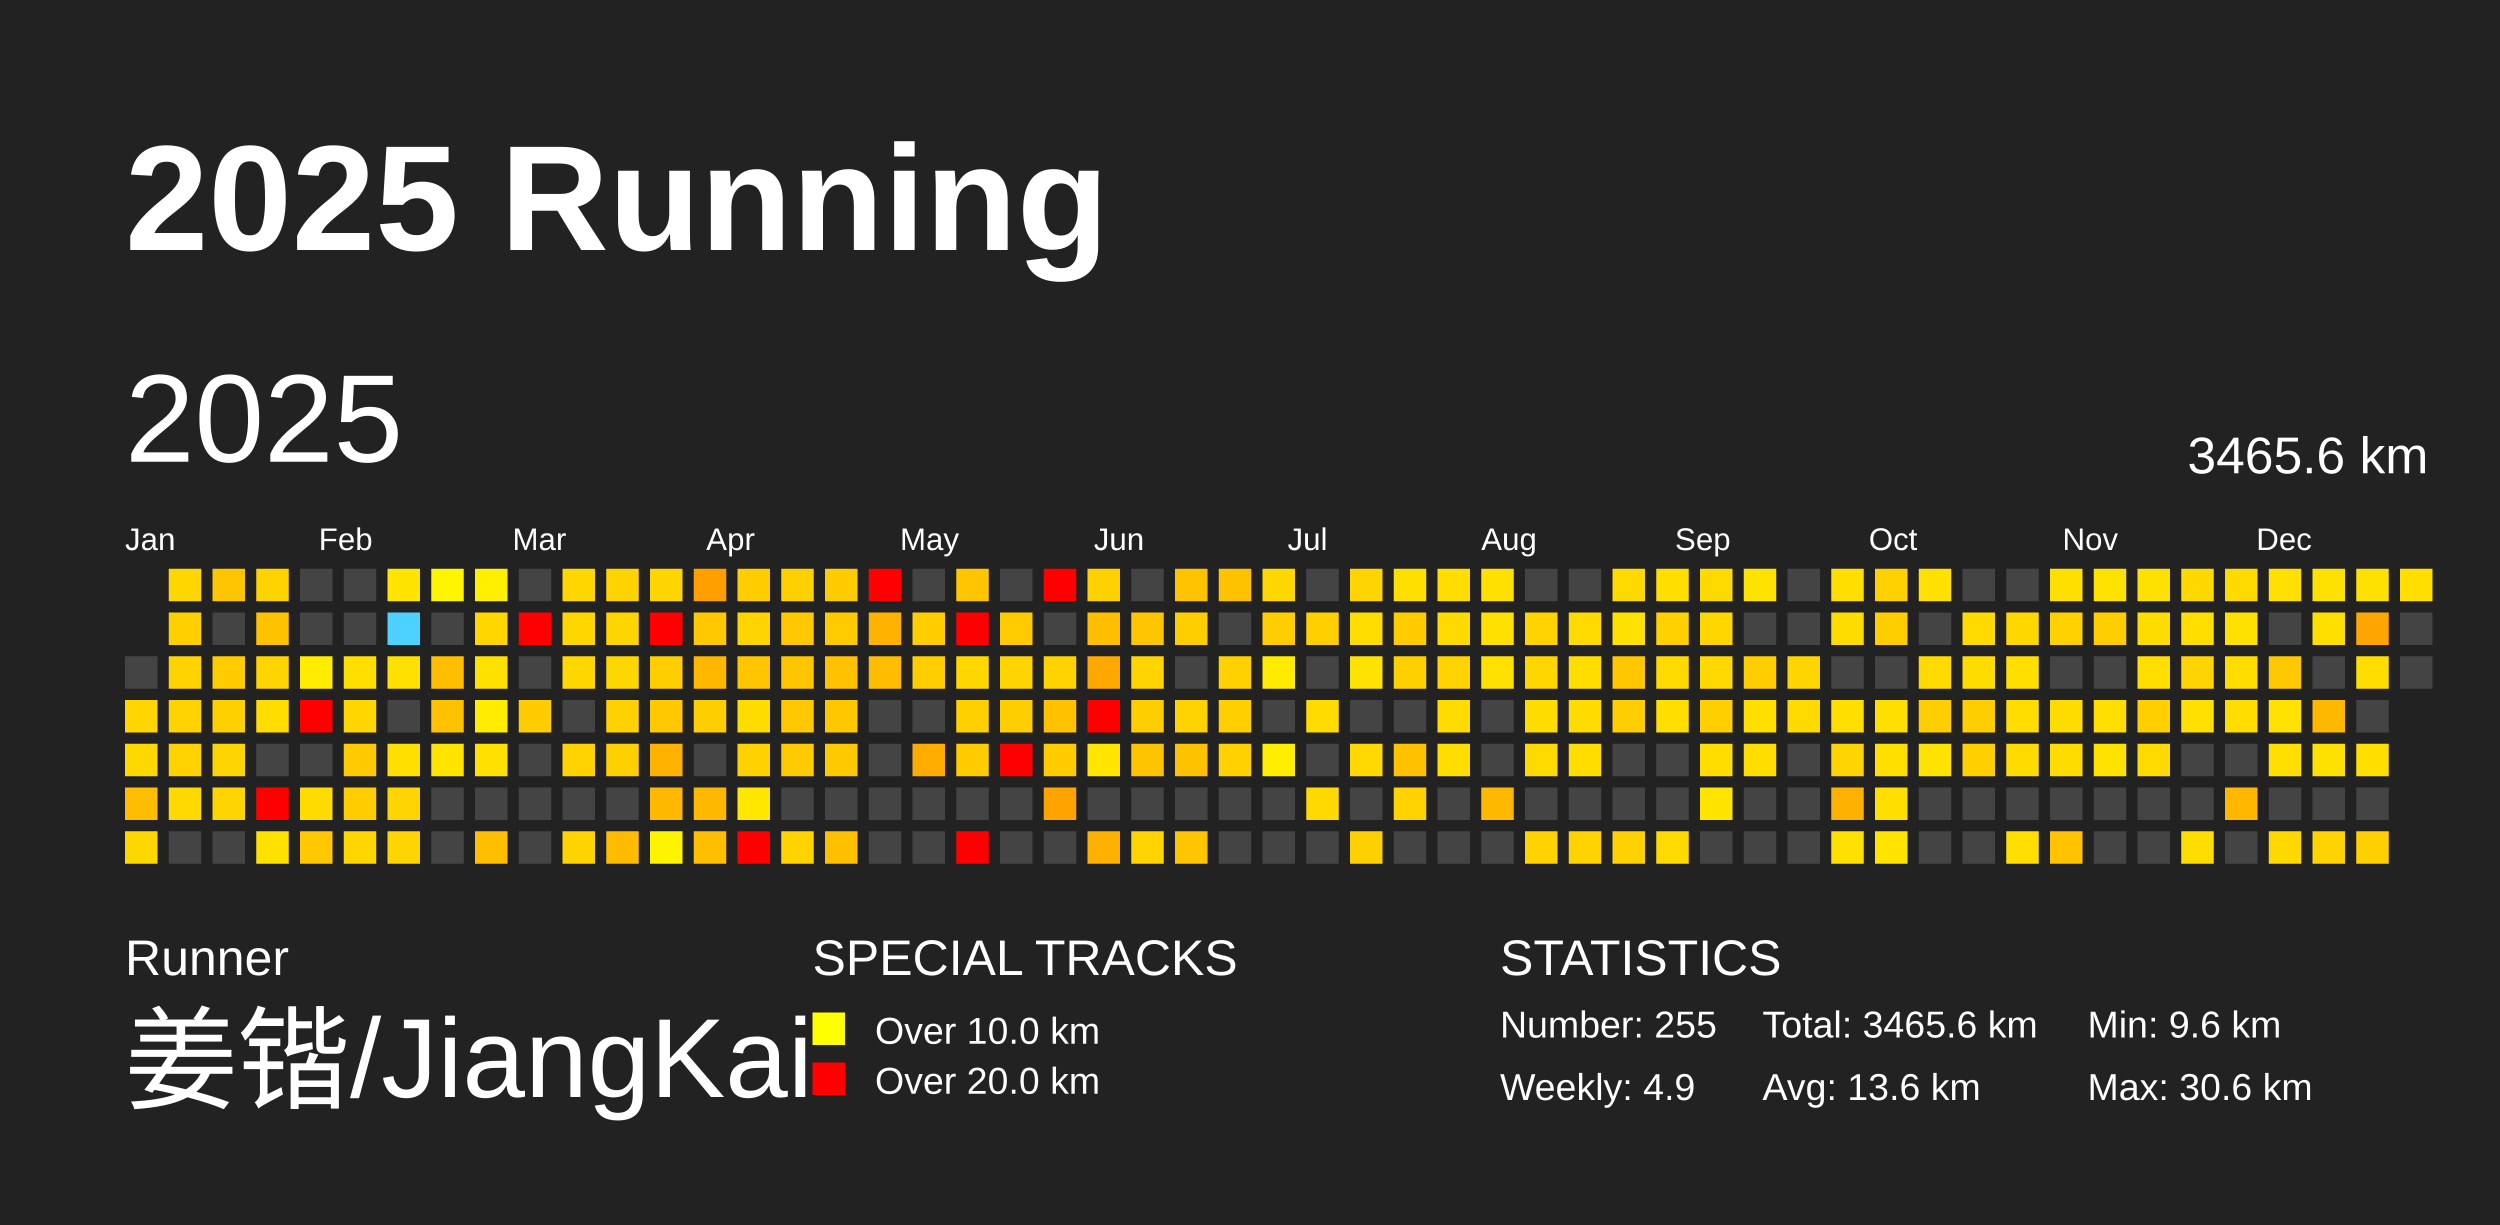
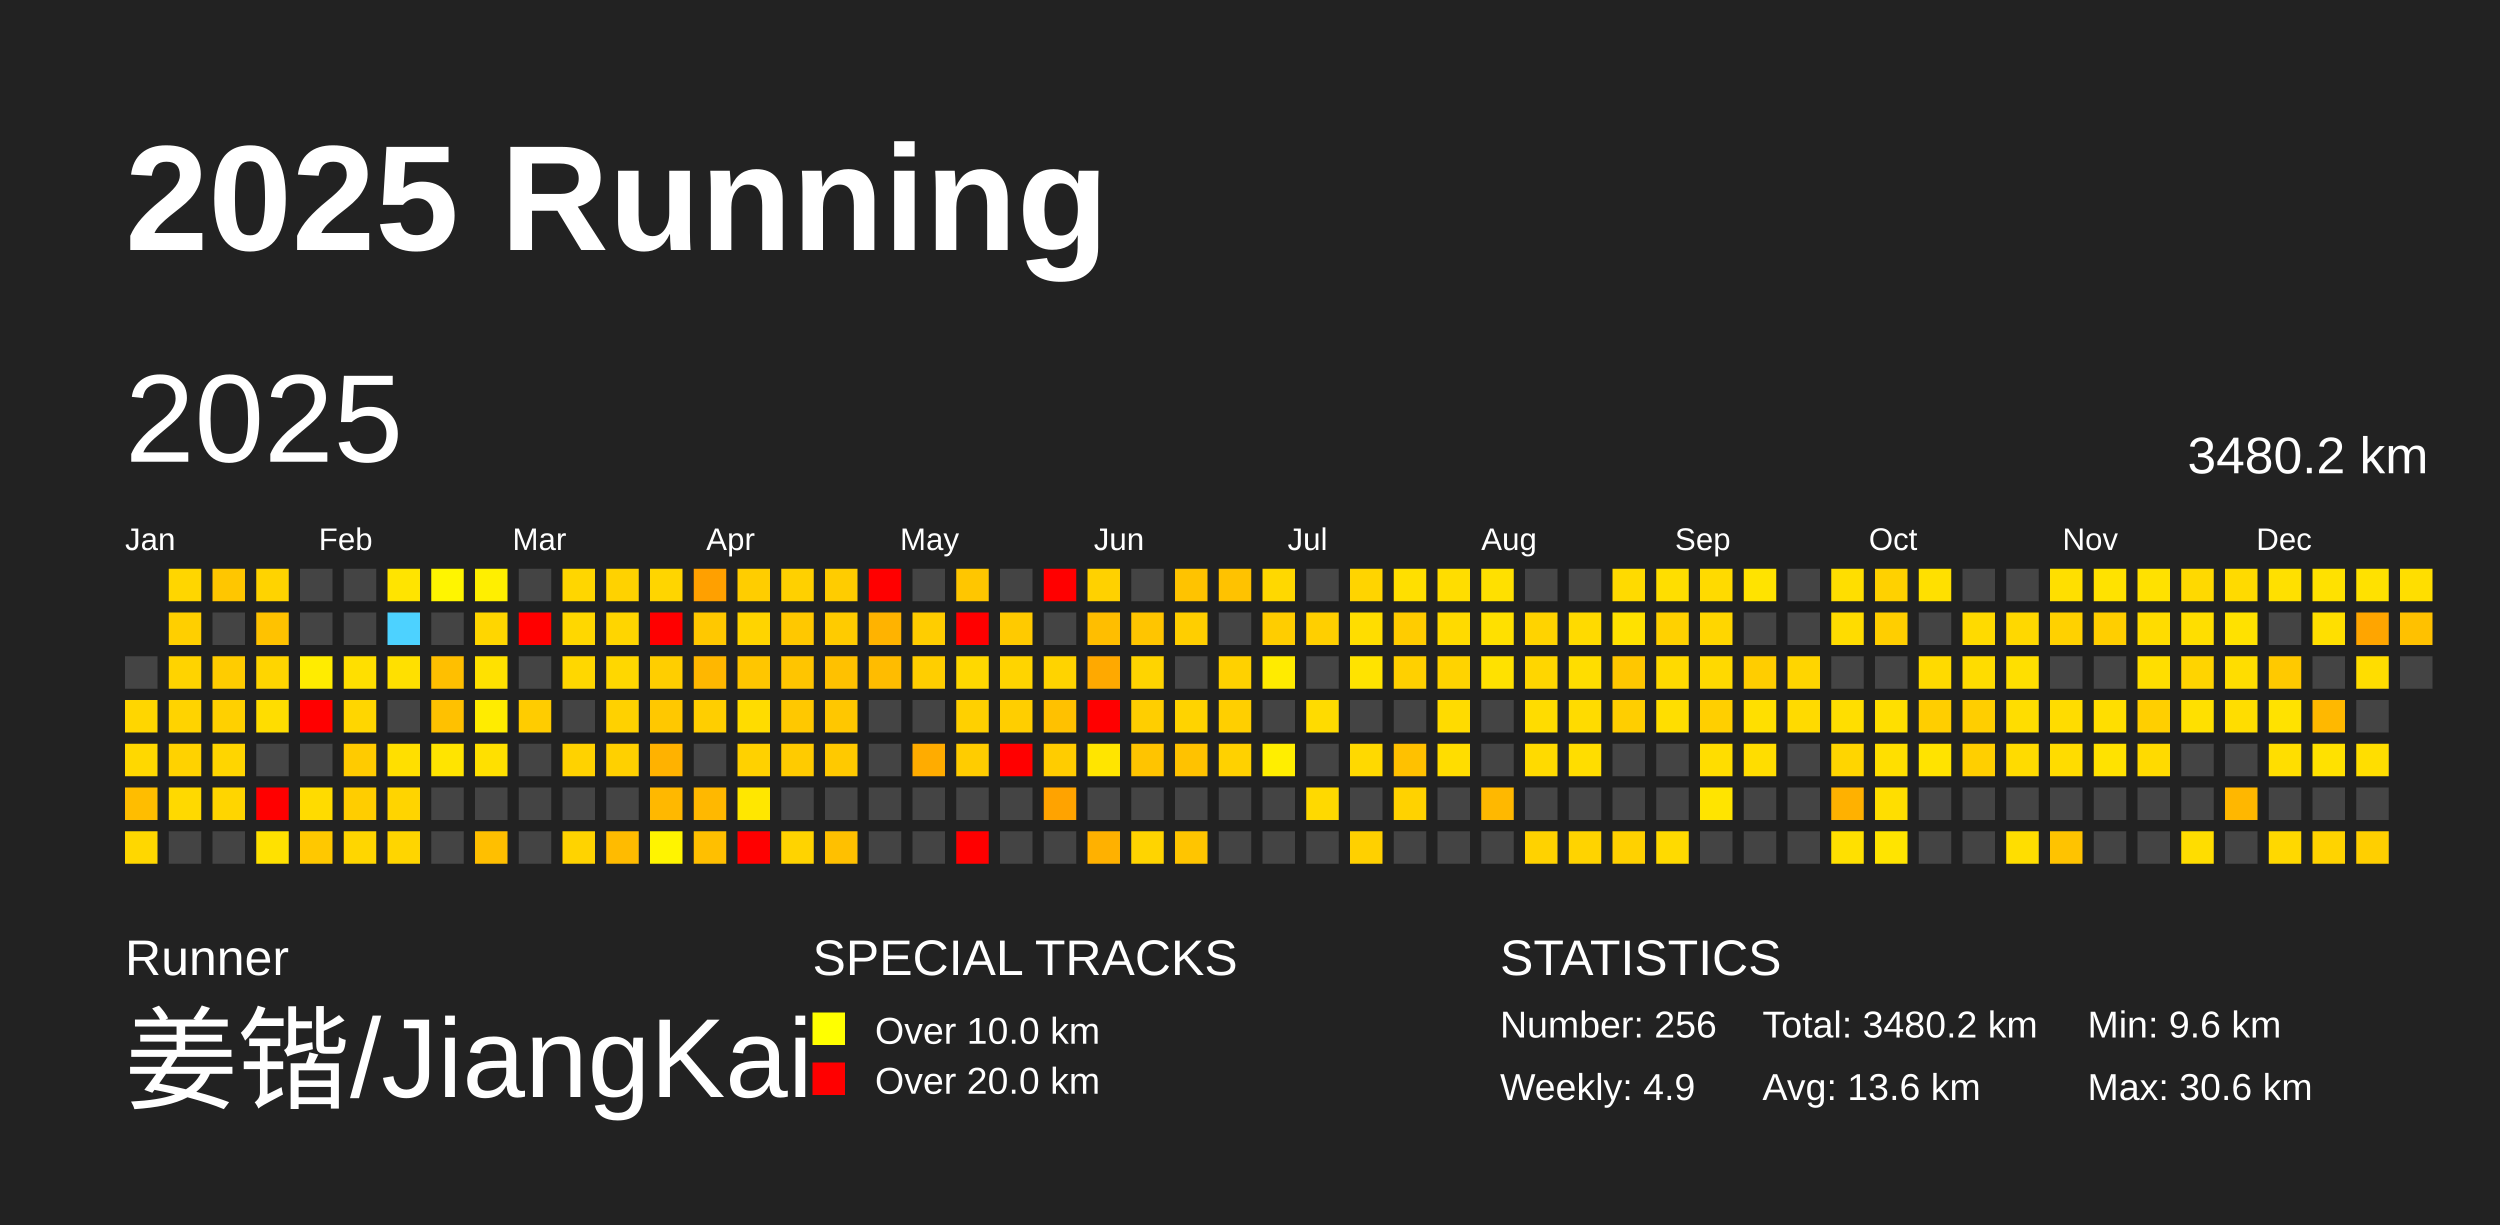
<svg xmlns="http://www.w3.org/2000/svg" baseProfile="full" height="98mm" version="1.1" viewBox="0,0,200,98" width="200mm">
  <defs />
  <rect fill="#222222" height="98" width="200" x="0" y="0" />
  <text fill="#FFFFFF" style="font-size:12px; font-family:Arial; font-weight:bold;" x="10" y="20">2025 Running</text>
  <text fill="#FFFFFF" style="font-size:4px; font-family:Arial" x="10" y="78">Runner</text>
  <text fill="#FFFFFF" style="font-size:9px; font-family:Arial" x="10" y="88">姜锴/JiangKai</text>
  <text fill="#FFFFFF" style="font-size:4px; font-family:Arial" x="65" y="78">SPECIAL TRACKS</text>
  <rect fill="yellow" height="2.6" width="2.6" x="65" y="81" />
  <text fill="#FFFFFF" style="font-size:3px; font-family:Arial" x="70" y="83.5">Over 10.0 km</text>
  <rect fill="red" height="2.6" width="2.6" x="65" y="85" />
  <text fill="#FFFFFF" style="font-size:3px; font-family:Arial" x="70" y="87.5">Over 20.0 km</text>
  <text fill="#FFFFFF" style="font-size:4px; font-family:Arial" x="120" y="78">STATISTICS</text>
-   <text fill="#FFFFFF" style="font-size:3px; font-family:Arial" x="120" y="83">Number: 255</text>
+   <text fill="#FFFFFF" style="font-size:3px; font-family:Arial" x="120" y="83">Number: 256</text>
  <text fill="#FFFFFF" style="font-size:3px; font-family:Arial" x="120" y="88">Weekly: 4.9</text>
-   <text fill="#FFFFFF" style="font-size:3px; font-family:Arial" x="141" y="83">Total: 3465.6 km</text>
+   <text fill="#FFFFFF" style="font-size:3px; font-family:Arial" x="141" y="83">Total: 3480.2 km</text>
  <text fill="#FFFFFF" style="font-size:3px; font-family:Arial" x="141" y="88">Avg: 13.6 km</text>
  <text fill="#FFFFFF" style="font-size:3px; font-family:Arial" x="167" y="83">Min: 9.6 km</text>
  <text fill="#FFFFFF" style="font-size:3px; font-family:Arial" x="167" y="88">Max: 30.6 km</text>
  <text dominant-baseline="hanging" fill="#FFFFFF" style="font-size:10.0px; font-family:Arial;" x="10" y="30">2025</text>
-   <text dominant-baseline="hanging" fill="#FFFFFF" style="font-size:4.125px; font-family:Arial;" x="175" y="35">3465.6 km</text>
+   <text dominant-baseline="hanging" fill="#FFFFFF" style="font-size:4.125px; font-family:Arial;" x="175" y="35">3480.2 km</text>
  <text fill="#FFFFFF" style="font-size:2.5px; font-family:Arial" x="10.0" y="44">Jan</text>
  <text fill="#FFFFFF" style="font-size:2.5px; font-family:Arial" x="25.5" y="44">Feb</text>
  <text fill="#FFFFFF" style="font-size:2.5px; font-family:Arial" x="41.0" y="44">Mar</text>
  <text fill="#FFFFFF" style="font-size:2.5px; font-family:Arial" x="56.5" y="44">Apr</text>
  <text fill="#FFFFFF" style="font-size:2.5px; font-family:Arial" x="72.0" y="44">May</text>
  <text fill="#FFFFFF" style="font-size:2.5px; font-family:Arial" x="87.5" y="44">Jun</text>
  <text fill="#FFFFFF" style="font-size:2.5px; font-family:Arial" x="103.0" y="44">Jul</text>
  <text fill="#FFFFFF" style="font-size:2.5px; font-family:Arial" x="118.5" y="44">Aug</text>
  <text fill="#FFFFFF" style="font-size:2.5px; font-family:Arial" x="134.0" y="44">Sep</text>
  <text fill="#FFFFFF" style="font-size:2.5px; font-family:Arial" x="149.5" y="44">Oct</text>
  <text fill="#FFFFFF" style="font-size:2.5px; font-family:Arial" x="165.0" y="44">Nov</text>
  <text fill="#FFFFFF" style="font-size:2.5px; font-family:Arial" x="180.5" y="44">Dec</text>
  <rect fill="#444444" height="2.6" width="2.6" x="10.0" y="52.5" />
  <rect fill="#ffd600" height="2.6" width="2.6" x="10.0" y="56.0" />
  <rect fill="#ffd800" height="2.6" width="2.6" x="10.0" y="59.5" />
  <rect fill="#ffbd00" height="2.6" width="2.6" x="10.0" y="63.0" />
  <rect fill="#ffd700" height="2.6" width="2.6" x="10.0" y="66.5" />
  <rect fill="#ffd600" height="2.6" width="2.6" x="13.5" y="45.5" />
  <rect fill="#ffcf00" height="2.6" width="2.6" x="13.5" y="49.0" />
  <rect fill="#ffd300" height="2.6" width="2.6" x="13.5" y="52.5" />
  <rect fill="#ffd300" height="2.6" width="2.6" x="13.5" y="56.0" />
  <rect fill="#ffd200" height="2.6" width="2.6" x="13.5" y="59.5" />
  <rect fill="#ffd900" height="2.6" width="2.6" x="13.5" y="63.0" />
  <rect fill="#444444" height="2.6" width="2.6" x="13.5" y="66.5" />
  <rect fill="#ffc600" height="2.6" width="2.6" x="17.0" y="45.5" />
  <rect fill="#444444" height="2.6" width="2.6" x="17.0" y="49.0" />
  <rect fill="#ffcc00" height="2.6" width="2.6" x="17.0" y="52.5" />
  <rect fill="#ffd000" height="2.6" width="2.6" x="17.0" y="56.0" />
  <rect fill="#ffd500" height="2.6" width="2.6" x="17.0" y="59.5" />
  <rect fill="#ffd500" height="2.6" width="2.6" x="17.0" y="63.0" />
  <rect fill="#444444" height="2.6" width="2.6" x="17.0" y="66.5" />
  <rect fill="#ffd300" height="2.6" width="2.6" x="20.5" y="45.5" />
  <rect fill="#ffc200" height="2.6" width="2.6" x="20.5" y="49.0" />
  <rect fill="#ffd500" height="2.6" width="2.6" x="20.5" y="52.5" />
  <rect fill="#ffdd00" height="2.6" width="2.6" x="20.5" y="56.0" />
  <rect fill="#444444" height="2.6" width="2.6" x="20.5" y="59.5" />
  <rect fill="red" height="2.6" width="2.6" x="20.5" y="63.0" />
  <rect fill="#ffe100" height="2.6" width="2.6" x="20.5" y="66.5" />
  <rect fill="#444444" height="2.6" width="2.6" x="24.0" y="45.5" />
  <rect fill="#444444" height="2.6" width="2.6" x="24.0" y="49.0" />
  <rect fill="#ffec00" height="2.6" width="2.6" x="24.0" y="52.5" />
  <rect fill="red" height="2.6" width="2.6" x="24.0" y="56.0" />
  <rect fill="#444444" height="2.6" width="2.6" x="24.0" y="59.5" />
  <rect fill="#ffdb00" height="2.6" width="2.6" x="24.0" y="63.0" />
  <rect fill="#ffc800" height="2.6" width="2.6" x="24.0" y="66.5" />
  <rect fill="#444444" height="2.6" width="2.6" x="27.5" y="45.5" />
  <rect fill="#444444" height="2.6" width="2.6" x="27.5" y="49.0" />
  <rect fill="#ffdf00" height="2.6" width="2.6" x="27.5" y="52.5" />
  <rect fill="#ffd600" height="2.6" width="2.6" x="27.5" y="56.0" />
  <rect fill="#ffcb00" height="2.6" width="2.6" x="27.5" y="59.5" />
  <rect fill="#ffcd00" height="2.6" width="2.6" x="27.5" y="63.0" />
  <rect fill="#ffd600" height="2.6" width="2.6" x="27.5" y="66.5" />
  <rect fill="#ffe400" height="2.6" width="2.6" x="31.0" y="45.5" />
  <rect fill="#4dd2ff" height="2.6" width="2.6" x="31.0" y="49.0" />
  <rect fill="#ffe000" height="2.6" width="2.6" x="31.0" y="52.5" />
  <rect fill="#444444" height="2.6" width="2.6" x="31.0" y="56.0" />
  <rect fill="#ffdf00" height="2.6" width="2.6" x="31.0" y="59.5" />
  <rect fill="#ffd400" height="2.6" width="2.6" x="31.0" y="63.0" />
  <rect fill="#ffd500" height="2.6" width="2.6" x="31.0" y="66.5" />
  <rect fill="#fff500" height="2.6" width="2.6" x="34.5" y="45.5" />
  <rect fill="#444444" height="2.6" width="2.6" x="34.5" y="49.0" />
  <rect fill="#ffbf00" height="2.6" width="2.6" x="34.5" y="52.5" />
  <rect fill="#ffc100" height="2.6" width="2.6" x="34.5" y="56.0" />
  <rect fill="#ffe400" height="2.6" width="2.6" x="34.5" y="59.5" />
  <rect fill="#444444" height="2.6" width="2.6" x="34.5" y="63.0" />
  <rect fill="#444444" height="2.6" width="2.6" x="34.5" y="66.5" />
  <rect fill="#ffef00" height="2.6" width="2.6" x="38.0" y="45.5" />
  <rect fill="#ffd600" height="2.6" width="2.6" x="38.0" y="49.0" />
  <rect fill="#ffe100" height="2.6" width="2.6" x="38.0" y="52.5" />
  <rect fill="#ffec00" height="2.6" width="2.6" x="38.0" y="56.0" />
  <rect fill="#ffe000" height="2.6" width="2.6" x="38.0" y="59.5" />
  <rect fill="#444444" height="2.6" width="2.6" x="38.0" y="63.0" />
  <rect fill="#ffbf00" height="2.6" width="2.6" x="38.0" y="66.5" />
  <rect fill="#444444" height="2.6" width="2.6" x="41.5" y="45.5" />
  <rect fill="red" height="2.6" width="2.6" x="41.5" y="49.0" />
  <rect fill="#444444" height="2.6" width="2.6" x="41.5" y="52.5" />
  <rect fill="#ffcc00" height="2.6" width="2.6" x="41.5" y="56.0" />
  <rect fill="#444444" height="2.6" width="2.6" x="41.5" y="59.5" />
  <rect fill="#444444" height="2.6" width="2.6" x="41.5" y="63.0" />
  <rect fill="#444444" height="2.6" width="2.6" x="41.5" y="66.5" />
  <rect fill="#ffd600" height="2.6" width="2.6" x="45.0" y="45.5" />
  <rect fill="#ffd700" height="2.6" width="2.6" x="45.0" y="49.0" />
  <rect fill="#ffd700" height="2.6" width="2.6" x="45.0" y="52.5" />
  <rect fill="#444444" height="2.6" width="2.6" x="45.0" y="56.0" />
  <rect fill="#ffd200" height="2.6" width="2.6" x="45.0" y="59.5" />
  <rect fill="#444444" height="2.6" width="2.6" x="45.0" y="63.0" />
  <rect fill="#ffd300" height="2.6" width="2.6" x="45.0" y="66.5" />
  <rect fill="#ffd200" height="2.6" width="2.6" x="48.5" y="45.5" />
  <rect fill="#ffd500" height="2.6" width="2.6" x="48.5" y="49.0" />
  <rect fill="#ffd700" height="2.6" width="2.6" x="48.5" y="52.5" />
  <rect fill="#ffd100" height="2.6" width="2.6" x="48.5" y="56.0" />
  <rect fill="#ffd000" height="2.6" width="2.6" x="48.5" y="59.5" />
  <rect fill="#444444" height="2.6" width="2.6" x="48.5" y="63.0" />
  <rect fill="#ffbb00" height="2.6" width="2.6" x="48.5" y="66.5" />
  <rect fill="#ffd500" height="2.6" width="2.6" x="52.0" y="45.5" />
  <rect fill="red" height="2.6" width="2.6" x="52.0" y="49.0" />
  <rect fill="#ffce00" height="2.6" width="2.6" x="52.0" y="52.5" />
  <rect fill="#ffc800" height="2.6" width="2.6" x="52.0" y="56.0" />
  <rect fill="#ffb200" height="2.6" width="2.6" x="52.0" y="59.5" />
  <rect fill="#ffb800" height="2.6" width="2.6" x="52.0" y="63.0" />
  <rect fill="#fff400" height="2.6" width="2.6" x="52.0" y="66.5" />
  <rect fill="#ffa000" height="2.6" width="2.6" x="55.5" y="45.5" />
  <rect fill="#ffc800" height="2.6" width="2.6" x="55.5" y="49.0" />
  <rect fill="#ffb700" height="2.6" width="2.6" x="55.5" y="52.5" />
  <rect fill="#ffce00" height="2.6" width="2.6" x="55.5" y="56.0" />
  <rect fill="#444444" height="2.6" width="2.6" x="55.5" y="59.5" />
  <rect fill="#ffb800" height="2.6" width="2.6" x="55.5" y="63.0" />
  <rect fill="#ffbf00" height="2.6" width="2.6" x="55.5" y="66.5" />
  <rect fill="#ffcd00" height="2.6" width="2.6" x="59.0" y="45.5" />
  <rect fill="#ffd400" height="2.6" width="2.6" x="59.0" y="49.0" />
  <rect fill="#ffc600" height="2.6" width="2.6" x="59.0" y="52.5" />
  <rect fill="#ffdc00" height="2.6" width="2.6" x="59.0" y="56.0" />
  <rect fill="#ffd100" height="2.6" width="2.6" x="59.0" y="59.5" />
  <rect fill="#ffe700" height="2.6" width="2.6" x="59.0" y="63.0" />
  <rect fill="red" height="2.6" width="2.6" x="59.0" y="66.5" />
  <rect fill="#ffd000" height="2.6" width="2.6" x="62.5" y="45.5" />
  <rect fill="#ffc800" height="2.6" width="2.6" x="62.5" y="49.0" />
  <rect fill="#ffc500" height="2.6" width="2.6" x="62.5" y="52.5" />
  <rect fill="#ffc800" height="2.6" width="2.6" x="62.5" y="56.0" />
  <rect fill="#ffcb00" height="2.6" width="2.6" x="62.5" y="59.5" />
  <rect fill="#444444" height="2.6" width="2.6" x="62.5" y="63.0" />
  <rect fill="#ffd300" height="2.6" width="2.6" x="62.5" y="66.5" />
  <rect fill="#ffcc00" height="2.6" width="2.6" x="66.0" y="45.5" />
  <rect fill="#ffcb00" height="2.6" width="2.6" x="66.0" y="49.0" />
  <rect fill="#ffc100" height="2.6" width="2.6" x="66.0" y="52.5" />
  <rect fill="#ffc700" height="2.6" width="2.6" x="66.0" y="56.0" />
  <rect fill="#ffc900" height="2.6" width="2.6" x="66.0" y="59.5" />
  <rect fill="#444444" height="2.6" width="2.6" x="66.0" y="63.0" />
  <rect fill="#ffc000" height="2.6" width="2.6" x="66.0" y="66.5" />
  <rect fill="red" height="2.6" width="2.6" x="69.5" y="45.5" />
  <rect fill="#ffb300" height="2.6" width="2.6" x="69.5" y="49.0" />
  <rect fill="#ffbc00" height="2.6" width="2.6" x="69.5" y="52.5" />
  <rect fill="#444444" height="2.6" width="2.6" x="69.5" y="56.0" />
  <rect fill="#444444" height="2.6" width="2.6" x="69.5" y="59.5" />
  <rect fill="#444444" height="2.6" width="2.6" x="69.5" y="63.0" />
  <rect fill="#444444" height="2.6" width="2.6" x="69.5" y="66.5" />
  <rect fill="#444444" height="2.6" width="2.6" x="73.0" y="45.5" />
  <rect fill="#ffcd00" height="2.6" width="2.6" x="73.0" y="49.0" />
  <rect fill="#ffce00" height="2.6" width="2.6" x="73.0" y="52.5" />
  <rect fill="#444444" height="2.6" width="2.6" x="73.0" y="56.0" />
  <rect fill="#ffac00" height="2.6" width="2.6" x="73.0" y="59.5" />
  <rect fill="#444444" height="2.6" width="2.6" x="73.0" y="63.0" />
  <rect fill="#444444" height="2.6" width="2.6" x="73.0" y="66.5" />
  <rect fill="#ffc600" height="2.6" width="2.6" x="76.5" y="45.5" />
  <rect fill="red" height="2.6" width="2.6" x="76.5" y="49.0" />
  <rect fill="#ffd800" height="2.6" width="2.6" x="76.5" y="52.5" />
  <rect fill="#ffd000" height="2.6" width="2.6" x="76.5" y="56.0" />
  <rect fill="#ffcc00" height="2.6" width="2.6" x="76.5" y="59.5" />
  <rect fill="#444444" height="2.6" width="2.6" x="76.5" y="63.0" />
  <rect fill="red" height="2.6" width="2.6" x="76.5" y="66.5" />
  <rect fill="#444444" height="2.6" width="2.6" x="80.0" y="45.5" />
  <rect fill="#ffca00" height="2.6" width="2.6" x="80.0" y="49.0" />
  <rect fill="#ffd400" height="2.6" width="2.6" x="80.0" y="52.5" />
  <rect fill="#ffce00" height="2.6" width="2.6" x="80.0" y="56.0" />
  <rect fill="red" height="2.6" width="2.6" x="80.0" y="59.5" />
  <rect fill="#444444" height="2.6" width="2.6" x="80.0" y="63.0" />
  <rect fill="#444444" height="2.6" width="2.6" x="80.0" y="66.5" />
  <rect fill="red" height="2.6" width="2.6" x="83.5" y="45.5" />
  <rect fill="#444444" height="2.6" width="2.6" x="83.5" y="49.0" />
  <rect fill="#ffd300" height="2.6" width="2.6" x="83.5" y="52.5" />
  <rect fill="#ffc100" height="2.6" width="2.6" x="83.5" y="56.0" />
  <rect fill="#ffcc00" height="2.6" width="2.6" x="83.5" y="59.5" />
  <rect fill="#ffa300" height="2.6" width="2.6" x="83.5" y="63.0" />
  <rect fill="#444444" height="2.6" width="2.6" x="83.5" y="66.5" />
  <rect fill="#ffd100" height="2.6" width="2.6" x="87.0" y="45.5" />
  <rect fill="#ffbe00" height="2.6" width="2.6" x="87.0" y="49.0" />
  <rect fill="#ffa900" height="2.6" width="2.6" x="87.0" y="52.5" />
  <rect fill="red" height="2.6" width="2.6" x="87.0" y="56.0" />
  <rect fill="#ffe500" height="2.6" width="2.6" x="87.0" y="59.5" />
  <rect fill="#444444" height="2.6" width="2.6" x="87.0" y="63.0" />
  <rect fill="#ffb100" height="2.6" width="2.6" x="87.0" y="66.5" />
  <rect fill="#444444" height="2.6" width="2.6" x="90.5" y="45.5" />
  <rect fill="#ffc500" height="2.6" width="2.6" x="90.5" y="49.0" />
  <rect fill="#ffd400" height="2.6" width="2.6" x="90.5" y="52.5" />
  <rect fill="#ffce00" height="2.6" width="2.6" x="90.5" y="56.0" />
  <rect fill="#ffc400" height="2.6" width="2.6" x="90.5" y="59.5" />
  <rect fill="#444444" height="2.6" width="2.6" x="90.5" y="63.0" />
  <rect fill="#ffd400" height="2.6" width="2.6" x="90.5" y="66.5" />
  <rect fill="#ffc300" height="2.6" width="2.6" x="94.0" y="45.5" />
  <rect fill="#ffce00" height="2.6" width="2.6" x="94.0" y="49.0" />
  <rect fill="#444444" height="2.6" width="2.6" x="94.0" y="52.5" />
  <rect fill="#ffd300" height="2.6" width="2.6" x="94.0" y="56.0" />
  <rect fill="#ffc200" height="2.6" width="2.6" x="94.0" y="59.5" />
  <rect fill="#444444" height="2.6" width="2.6" x="94.0" y="63.0" />
  <rect fill="#ffc500" height="2.6" width="2.6" x="94.0" y="66.5" />
  <rect fill="#ffc200" height="2.6" width="2.6" x="97.5" y="45.5" />
  <rect fill="#444444" height="2.6" width="2.6" x="97.5" y="49.0" />
  <rect fill="#ffd100" height="2.6" width="2.6" x="97.5" y="52.5" />
  <rect fill="#ffcf00" height="2.6" width="2.6" x="97.5" y="56.0" />
  <rect fill="#ffd100" height="2.6" width="2.6" x="97.5" y="59.5" />
  <rect fill="#444444" height="2.6" width="2.6" x="97.5" y="63.0" />
  <rect fill="#444444" height="2.6" width="2.6" x="97.5" y="66.5" />
  <rect fill="#ffd800" height="2.6" width="2.6" x="101.0" y="45.5" />
  <rect fill="#ffcd00" height="2.6" width="2.6" x="101.0" y="49.0" />
  <rect fill="#ffeb00" height="2.6" width="2.6" x="101.0" y="52.5" />
  <rect fill="#444444" height="2.6" width="2.6" x="101.0" y="56.0" />
  <rect fill="#ffee00" height="2.6" width="2.6" x="101.0" y="59.5" />
  <rect fill="#444444" height="2.6" width="2.6" x="101.0" y="63.0" />
  <rect fill="#444444" height="2.6" width="2.6" x="101.0" y="66.5" />
  <rect fill="#444444" height="2.6" width="2.6" x="104.5" y="45.5" />
  <rect fill="#ffcf00" height="2.6" width="2.6" x="104.5" y="49.0" />
  <rect fill="#444444" height="2.6" width="2.6" x="104.5" y="52.5" />
  <rect fill="#ffdb00" height="2.6" width="2.6" x="104.5" y="56.0" />
  <rect fill="#444444" height="2.6" width="2.6" x="104.5" y="59.5" />
  <rect fill="#ffd900" height="2.6" width="2.6" x="104.5" y="63.0" />
  <rect fill="#444444" height="2.6" width="2.6" x="104.5" y="66.5" />
  <rect fill="#ffd400" height="2.6" width="2.6" x="108.0" y="45.5" />
  <rect fill="#ffdd00" height="2.6" width="2.6" x="108.0" y="49.0" />
  <rect fill="#ffe300" height="2.6" width="2.6" x="108.0" y="52.5" />
  <rect fill="#444444" height="2.6" width="2.6" x="108.0" y="56.0" />
  <rect fill="#ffd900" height="2.6" width="2.6" x="108.0" y="59.5" />
  <rect fill="#444444" height="2.6" width="2.6" x="108.0" y="63.0" />
  <rect fill="#ffd000" height="2.6" width="2.6" x="108.0" y="66.5" />
  <rect fill="#ffdf00" height="2.6" width="2.6" x="111.5" y="45.5" />
  <rect fill="#ffcc00" height="2.6" width="2.6" x="111.5" y="49.0" />
  <rect fill="#ffd000" height="2.6" width="2.6" x="111.5" y="52.5" />
  <rect fill="#444444" height="2.6" width="2.6" x="111.5" y="56.0" />
  <rect fill="#ffc100" height="2.6" width="2.6" x="111.5" y="59.5" />
  <rect fill="#ffd200" height="2.6" width="2.6" x="111.5" y="63.0" />
  <rect fill="#444444" height="2.6" width="2.6" x="111.5" y="66.5" />
  <rect fill="#ffdd00" height="2.6" width="2.6" x="115.0" y="45.5" />
  <rect fill="#ffda00" height="2.6" width="2.6" x="115.0" y="49.0" />
  <rect fill="#ffd300" height="2.6" width="2.6" x="115.0" y="52.5" />
  <rect fill="#ffdb00" height="2.6" width="2.6" x="115.0" y="56.0" />
  <rect fill="#ffdd00" height="2.6" width="2.6" x="115.0" y="59.5" />
  <rect fill="#444444" height="2.6" width="2.6" x="115.0" y="63.0" />
  <rect fill="#444444" height="2.6" width="2.6" x="115.0" y="66.5" />
  <rect fill="#ffe000" height="2.6" width="2.6" x="118.5" y="45.5" />
  <rect fill="#ffe000" height="2.6" width="2.6" x="118.5" y="49.0" />
  <rect fill="#ffe100" height="2.6" width="2.6" x="118.5" y="52.5" />
  <rect fill="#444444" height="2.6" width="2.6" x="118.5" y="56.0" />
  <rect fill="#444444" height="2.6" width="2.6" x="118.5" y="59.5" />
  <rect fill="#ffb800" height="2.6" width="2.6" x="118.5" y="63.0" />
  <rect fill="#444444" height="2.6" width="2.6" x="118.5" y="66.5" />
  <rect fill="#444444" height="2.6" width="2.6" x="122.0" y="45.5" />
  <rect fill="#ffd300" height="2.6" width="2.6" x="122.0" y="49.0" />
  <rect fill="#ffd600" height="2.6" width="2.6" x="122.0" y="52.5" />
  <rect fill="#ffdc00" height="2.6" width="2.6" x="122.0" y="56.0" />
  <rect fill="#ffda00" height="2.6" width="2.6" x="122.0" y="59.5" />
  <rect fill="#444444" height="2.6" width="2.6" x="122.0" y="63.0" />
  <rect fill="#ffd200" height="2.6" width="2.6" x="122.0" y="66.5" />
  <rect fill="#444444" height="2.6" width="2.6" x="125.5" y="45.5" />
  <rect fill="#ffda00" height="2.6" width="2.6" x="125.5" y="49.0" />
  <rect fill="#ffdd00" height="2.6" width="2.6" x="125.5" y="52.5" />
  <rect fill="#ffdb00" height="2.6" width="2.6" x="125.5" y="56.0" />
  <rect fill="#ffdd00" height="2.6" width="2.6" x="125.5" y="59.5" />
  <rect fill="#444444" height="2.6" width="2.6" x="125.5" y="63.0" />
  <rect fill="#ffd300" height="2.6" width="2.6" x="125.5" y="66.5" />
  <rect fill="#ffda00" height="2.6" width="2.6" x="129.0" y="45.5" />
  <rect fill="#ffe100" height="2.6" width="2.6" x="129.0" y="49.0" />
  <rect fill="#ffc700" height="2.6" width="2.6" x="129.0" y="52.5" />
  <rect fill="#ffce00" height="2.6" width="2.6" x="129.0" y="56.0" />
  <rect fill="#444444" height="2.6" width="2.6" x="129.0" y="59.5" />
  <rect fill="#444444" height="2.6" width="2.6" x="129.0" y="63.0" />
  <rect fill="#ffd100" height="2.6" width="2.6" x="129.0" y="66.5" />
  <rect fill="#ffde00" height="2.6" width="2.6" x="132.5" y="45.5" />
  <rect fill="#ffd100" height="2.6" width="2.6" x="132.5" y="49.0" />
  <rect fill="#ffda00" height="2.6" width="2.6" x="132.5" y="52.5" />
  <rect fill="#ffde00" height="2.6" width="2.6" x="132.5" y="56.0" />
  <rect fill="#444444" height="2.6" width="2.6" x="132.5" y="59.5" />
  <rect fill="#444444" height="2.6" width="2.6" x="132.5" y="63.0" />
  <rect fill="#ffda00" height="2.6" width="2.6" x="132.5" y="66.5" />
  <rect fill="#ffda00" height="2.6" width="2.6" x="136.0" y="45.5" />
  <rect fill="#ffd600" height="2.6" width="2.6" x="136.0" y="49.0" />
  <rect fill="#ffd900" height="2.6" width="2.6" x="136.0" y="52.5" />
  <rect fill="#ffcf00" height="2.6" width="2.6" x="136.0" y="56.0" />
  <rect fill="#ffdd00" height="2.6" width="2.6" x="136.0" y="59.5" />
  <rect fill="#ffe400" height="2.6" width="2.6" x="136.0" y="63.0" />
  <rect fill="#444444" height="2.6" width="2.6" x="136.0" y="66.5" />
  <rect fill="#ffe300" height="2.6" width="2.6" x="139.5" y="45.5" />
  <rect fill="#444444" height="2.6" width="2.6" x="139.5" y="49.0" />
  <rect fill="#ffcd00" height="2.6" width="2.6" x="139.5" y="52.5" />
  <rect fill="#ffdf00" height="2.6" width="2.6" x="139.5" y="56.0" />
  <rect fill="#ffdd00" height="2.6" width="2.6" x="139.5" y="59.5" />
  <rect fill="#444444" height="2.6" width="2.6" x="139.5" y="63.0" />
  <rect fill="#444444" height="2.6" width="2.6" x="139.5" y="66.5" />
  <rect fill="#444444" height="2.6" width="2.6" x="143.0" y="45.5" />
  <rect fill="#444444" height="2.6" width="2.6" x="143.0" y="49.0" />
  <rect fill="#ffd500" height="2.6" width="2.6" x="143.0" y="52.5" />
  <rect fill="#ffda00" height="2.6" width="2.6" x="143.0" y="56.0" />
  <rect fill="#444444" height="2.6" width="2.6" x="143.0" y="59.5" />
  <rect fill="#444444" height="2.6" width="2.6" x="143.0" y="63.0" />
  <rect fill="#444444" height="2.6" width="2.6" x="143.0" y="66.5" />
  <rect fill="#ffde00" height="2.6" width="2.6" x="146.5" y="45.5" />
  <rect fill="#ffdc00" height="2.6" width="2.6" x="146.5" y="49.0" />
  <rect fill="#444444" height="2.6" width="2.6" x="146.5" y="52.5" />
  <rect fill="#ffde00" height="2.6" width="2.6" x="146.5" y="56.0" />
  <rect fill="#ffd500" height="2.6" width="2.6" x="146.5" y="59.5" />
  <rect fill="#ffb100" height="2.6" width="2.6" x="146.5" y="63.0" />
  <rect fill="#ffe000" height="2.6" width="2.6" x="146.5" y="66.5" />
  <rect fill="#ffd100" height="2.6" width="2.6" x="150.0" y="45.5" />
  <rect fill="#ffce00" height="2.6" width="2.6" x="150.0" y="49.0" />
  <rect fill="#444444" height="2.6" width="2.6" x="150.0" y="52.5" />
  <rect fill="#ffdf00" height="2.6" width="2.6" x="150.0" y="56.0" />
  <rect fill="#ffdf00" height="2.6" width="2.6" x="150.0" y="59.5" />
  <rect fill="#ffde00" height="2.6" width="2.6" x="150.0" y="63.0" />
  <rect fill="#ffe400" height="2.6" width="2.6" x="150.0" y="66.5" />
  <rect fill="#ffe000" height="2.6" width="2.6" x="153.5" y="45.5" />
  <rect fill="#444444" height="2.6" width="2.6" x="153.5" y="49.0" />
  <rect fill="#ffda00" height="2.6" width="2.6" x="153.5" y="52.5" />
  <rect fill="#ffce00" height="2.6" width="2.6" x="153.5" y="56.0" />
  <rect fill="#ffe300" height="2.6" width="2.6" x="153.5" y="59.5" />
  <rect fill="#444444" height="2.6" width="2.6" x="153.5" y="63.0" />
  <rect fill="#444444" height="2.6" width="2.6" x="153.5" y="66.5" />
  <rect fill="#444444" height="2.6" width="2.6" x="157.0" y="45.5" />
  <rect fill="#ffda00" height="2.6" width="2.6" x="157.0" y="49.0" />
  <rect fill="#ffdc00" height="2.6" width="2.6" x="157.0" y="52.5" />
  <rect fill="#ffce00" height="2.6" width="2.6" x="157.0" y="56.0" />
  <rect fill="#ffcf00" height="2.6" width="2.6" x="157.0" y="59.5" />
  <rect fill="#444444" height="2.6" width="2.6" x="157.0" y="63.0" />
  <rect fill="#444444" height="2.6" width="2.6" x="157.0" y="66.5" />
  <rect fill="#444444" height="2.6" width="2.6" x="160.5" y="45.5" />
  <rect fill="#ffd800" height="2.6" width="2.6" x="160.5" y="49.0" />
  <rect fill="#ffdf00" height="2.6" width="2.6" x="160.5" y="52.5" />
  <rect fill="#ffdd00" height="2.6" width="2.6" x="160.5" y="56.0" />
  <rect fill="#ffdb00" height="2.6" width="2.6" x="160.5" y="59.5" />
  <rect fill="#444444" height="2.6" width="2.6" x="160.5" y="63.0" />
  <rect fill="#ffde00" height="2.6" width="2.6" x="160.5" y="66.5" />
  <rect fill="#ffdf00" height="2.6" width="2.6" x="164.0" y="45.5" />
  <rect fill="#ffd100" height="2.6" width="2.6" x="164.0" y="49.0" />
  <rect fill="#444444" height="2.6" width="2.6" x="164.0" y="52.5" />
  <rect fill="#ffdc00" height="2.6" width="2.6" x="164.0" y="56.0" />
  <rect fill="#ffdc00" height="2.6" width="2.6" x="164.0" y="59.5" />
  <rect fill="#444444" height="2.6" width="2.6" x="164.0" y="63.0" />
  <rect fill="#ffc300" height="2.6" width="2.6" x="164.0" y="66.5" />
  <rect fill="#ffe200" height="2.6" width="2.6" x="167.5" y="45.5" />
  <rect fill="#ffce00" height="2.6" width="2.6" x="167.5" y="49.0" />
  <rect fill="#444444" height="2.6" width="2.6" x="167.5" y="52.5" />
  <rect fill="#ffde00" height="2.6" width="2.6" x="167.5" y="56.0" />
  <rect fill="#ffe200" height="2.6" width="2.6" x="167.5" y="59.5" />
  <rect fill="#444444" height="2.6" width="2.6" x="167.5" y="63.0" />
  <rect fill="#444444" height="2.6" width="2.6" x="167.5" y="66.5" />
  <rect fill="#ffe100" height="2.6" width="2.6" x="171.0" y="45.5" />
  <rect fill="#ffdc00" height="2.6" width="2.6" x="171.0" y="49.0" />
  <rect fill="#ffde00" height="2.6" width="2.6" x="171.0" y="52.5" />
  <rect fill="#ffcf00" height="2.6" width="2.6" x="171.0" y="56.0" />
  <rect fill="#ffda00" height="2.6" width="2.6" x="171.0" y="59.5" />
  <rect fill="#444444" height="2.6" width="2.6" x="171.0" y="63.0" />
  <rect fill="#444444" height="2.6" width="2.6" x="171.0" y="66.5" />
  <rect fill="#ffd900" height="2.6" width="2.6" x="174.5" y="45.5" />
  <rect fill="#ffde00" height="2.6" width="2.6" x="174.5" y="49.0" />
  <rect fill="#ffd400" height="2.6" width="2.6" x="174.5" y="52.5" />
  <rect fill="#ffe000" height="2.6" width="2.6" x="174.5" y="56.0" />
  <rect fill="#444444" height="2.6" width="2.6" x="174.5" y="59.5" />
  <rect fill="#444444" height="2.6" width="2.6" x="174.5" y="63.0" />
  <rect fill="#ffdd00" height="2.6" width="2.6" x="174.5" y="66.5" />
  <rect fill="#ffda00" height="2.6" width="2.6" x="178.0" y="45.5" />
  <rect fill="#ffe100" height="2.6" width="2.6" x="178.0" y="49.0" />
  <rect fill="#ffdd00" height="2.6" width="2.6" x="178.0" y="52.5" />
  <rect fill="#ffdd00" height="2.6" width="2.6" x="178.0" y="56.0" />
  <rect fill="#444444" height="2.6" width="2.6" x="178.0" y="59.5" />
  <rect fill="#ffb700" height="2.6" width="2.6" x="178.0" y="63.0" />
  <rect fill="#444444" height="2.6" width="2.6" x="178.0" y="66.5" />
  <rect fill="#ffe000" height="2.6" width="2.6" x="181.5" y="45.5" />
  <rect fill="#444444" height="2.6" width="2.6" x="181.5" y="49.0" />
  <rect fill="#ffc900" height="2.6" width="2.6" x="181.5" y="52.5" />
  <rect fill="#ffe200" height="2.6" width="2.6" x="181.5" y="56.0" />
  <rect fill="#ffde00" height="2.6" width="2.6" x="181.5" y="59.5" />
  <rect fill="#444444" height="2.6" width="2.6" x="181.5" y="63.0" />
  <rect fill="#ffd800" height="2.6" width="2.6" x="181.5" y="66.5" />
  <rect fill="#ffe100" height="2.6" width="2.6" x="185.0" y="45.5" />
  <rect fill="#ffdf00" height="2.6" width="2.6" x="185.0" y="49.0" />
  <rect fill="#444444" height="2.6" width="2.6" x="185.0" y="52.5" />
  <rect fill="#ffb800" height="2.6" width="2.6" x="185.0" y="56.0" />
  <rect fill="#ffe100" height="2.6" width="2.6" x="185.0" y="59.5" />
  <rect fill="#444444" height="2.6" width="2.6" x="185.0" y="63.0" />
  <rect fill="#ffd300" height="2.6" width="2.6" x="185.0" y="66.5" />
  <rect fill="#ffe100" height="2.6" width="2.6" x="188.5" y="45.5" />
  <rect fill="#ffa500" height="2.6" width="2.6" x="188.5" y="49.0" />
  <rect fill="#ffdd00" height="2.6" width="2.6" x="188.5" y="52.5" />
  <rect fill="#444444" height="2.6" width="2.6" x="188.5" y="56.0" />
  <rect fill="#ffde00" height="2.6" width="2.6" x="188.5" y="59.5" />
  <rect fill="#444444" height="2.6" width="2.6" x="188.5" y="63.0" />
  <rect fill="#ffcf00" height="2.6" width="2.6" x="188.5" y="66.5" />
  <rect fill="#ffde00" height="2.6" width="2.6" x="192.0" y="45.5" />
-   <rect fill="#444444" height="2.6" width="2.6" x="192.0" y="49.0" />
+   <rect fill="#ffc100" height="2.6" width="2.6" x="192.0" y="49.0" />
  <rect fill="#444444" height="2.6" width="2.6" x="192.0" y="52.5" />
</svg>
